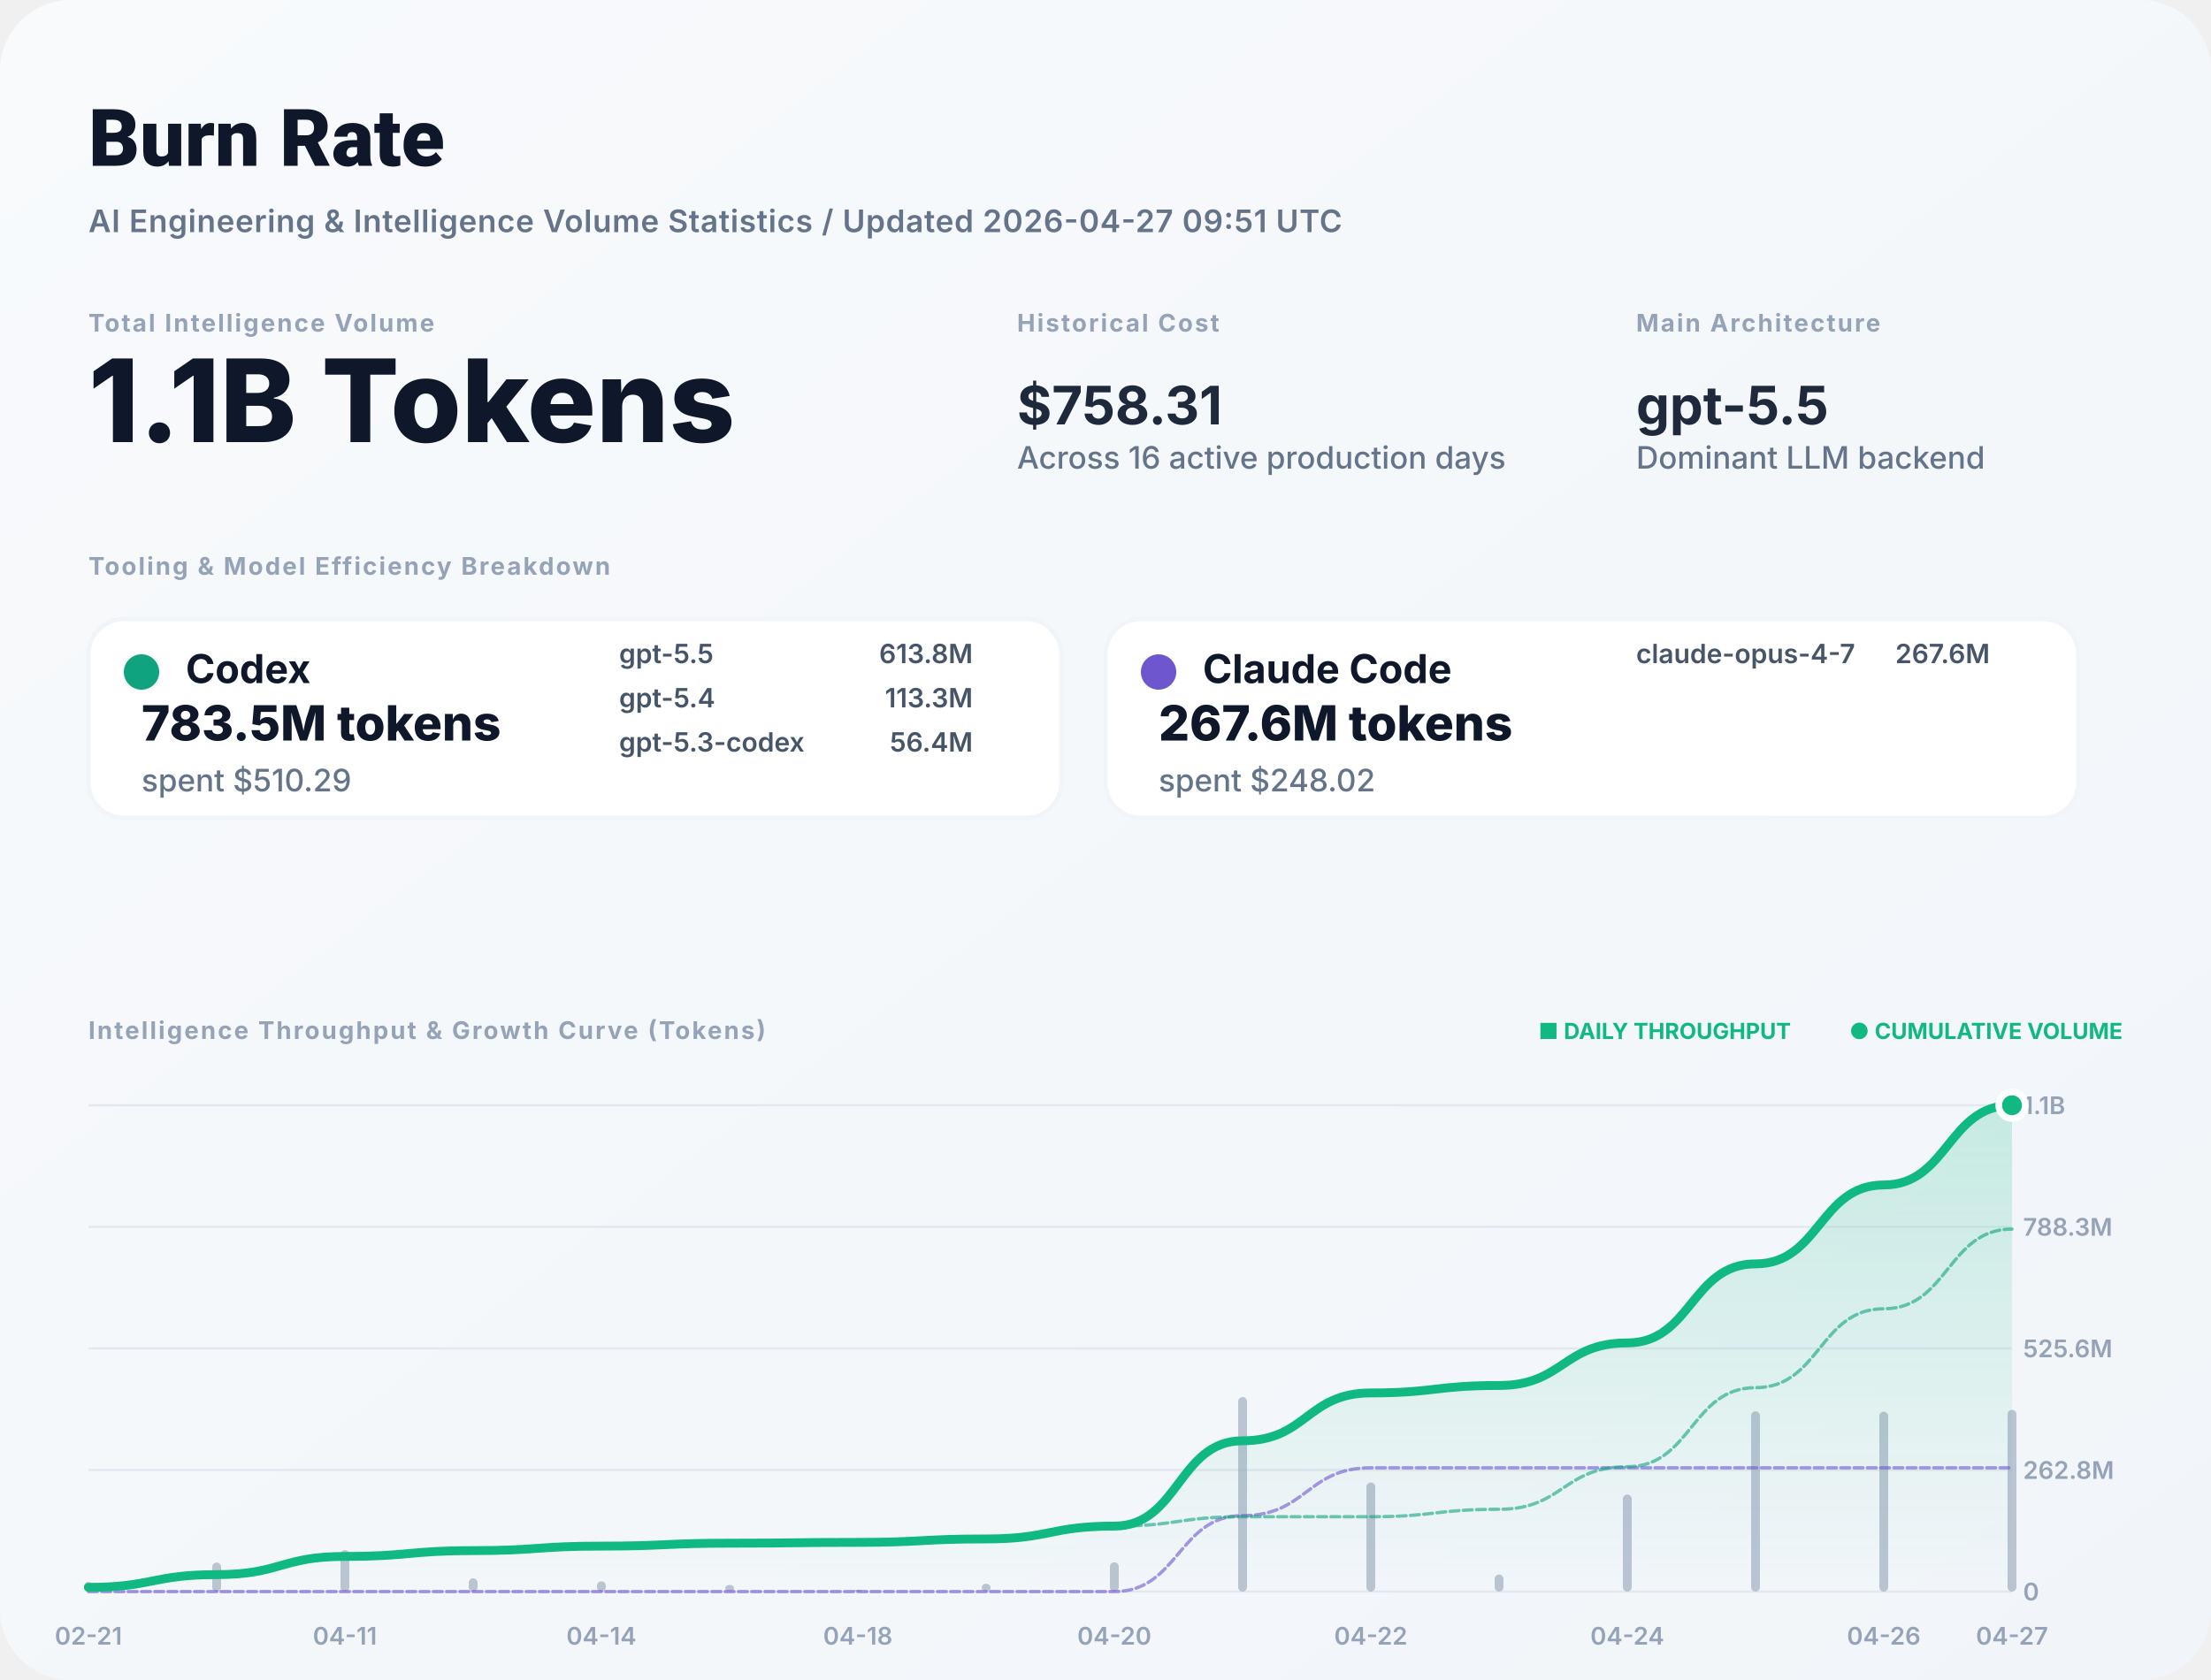
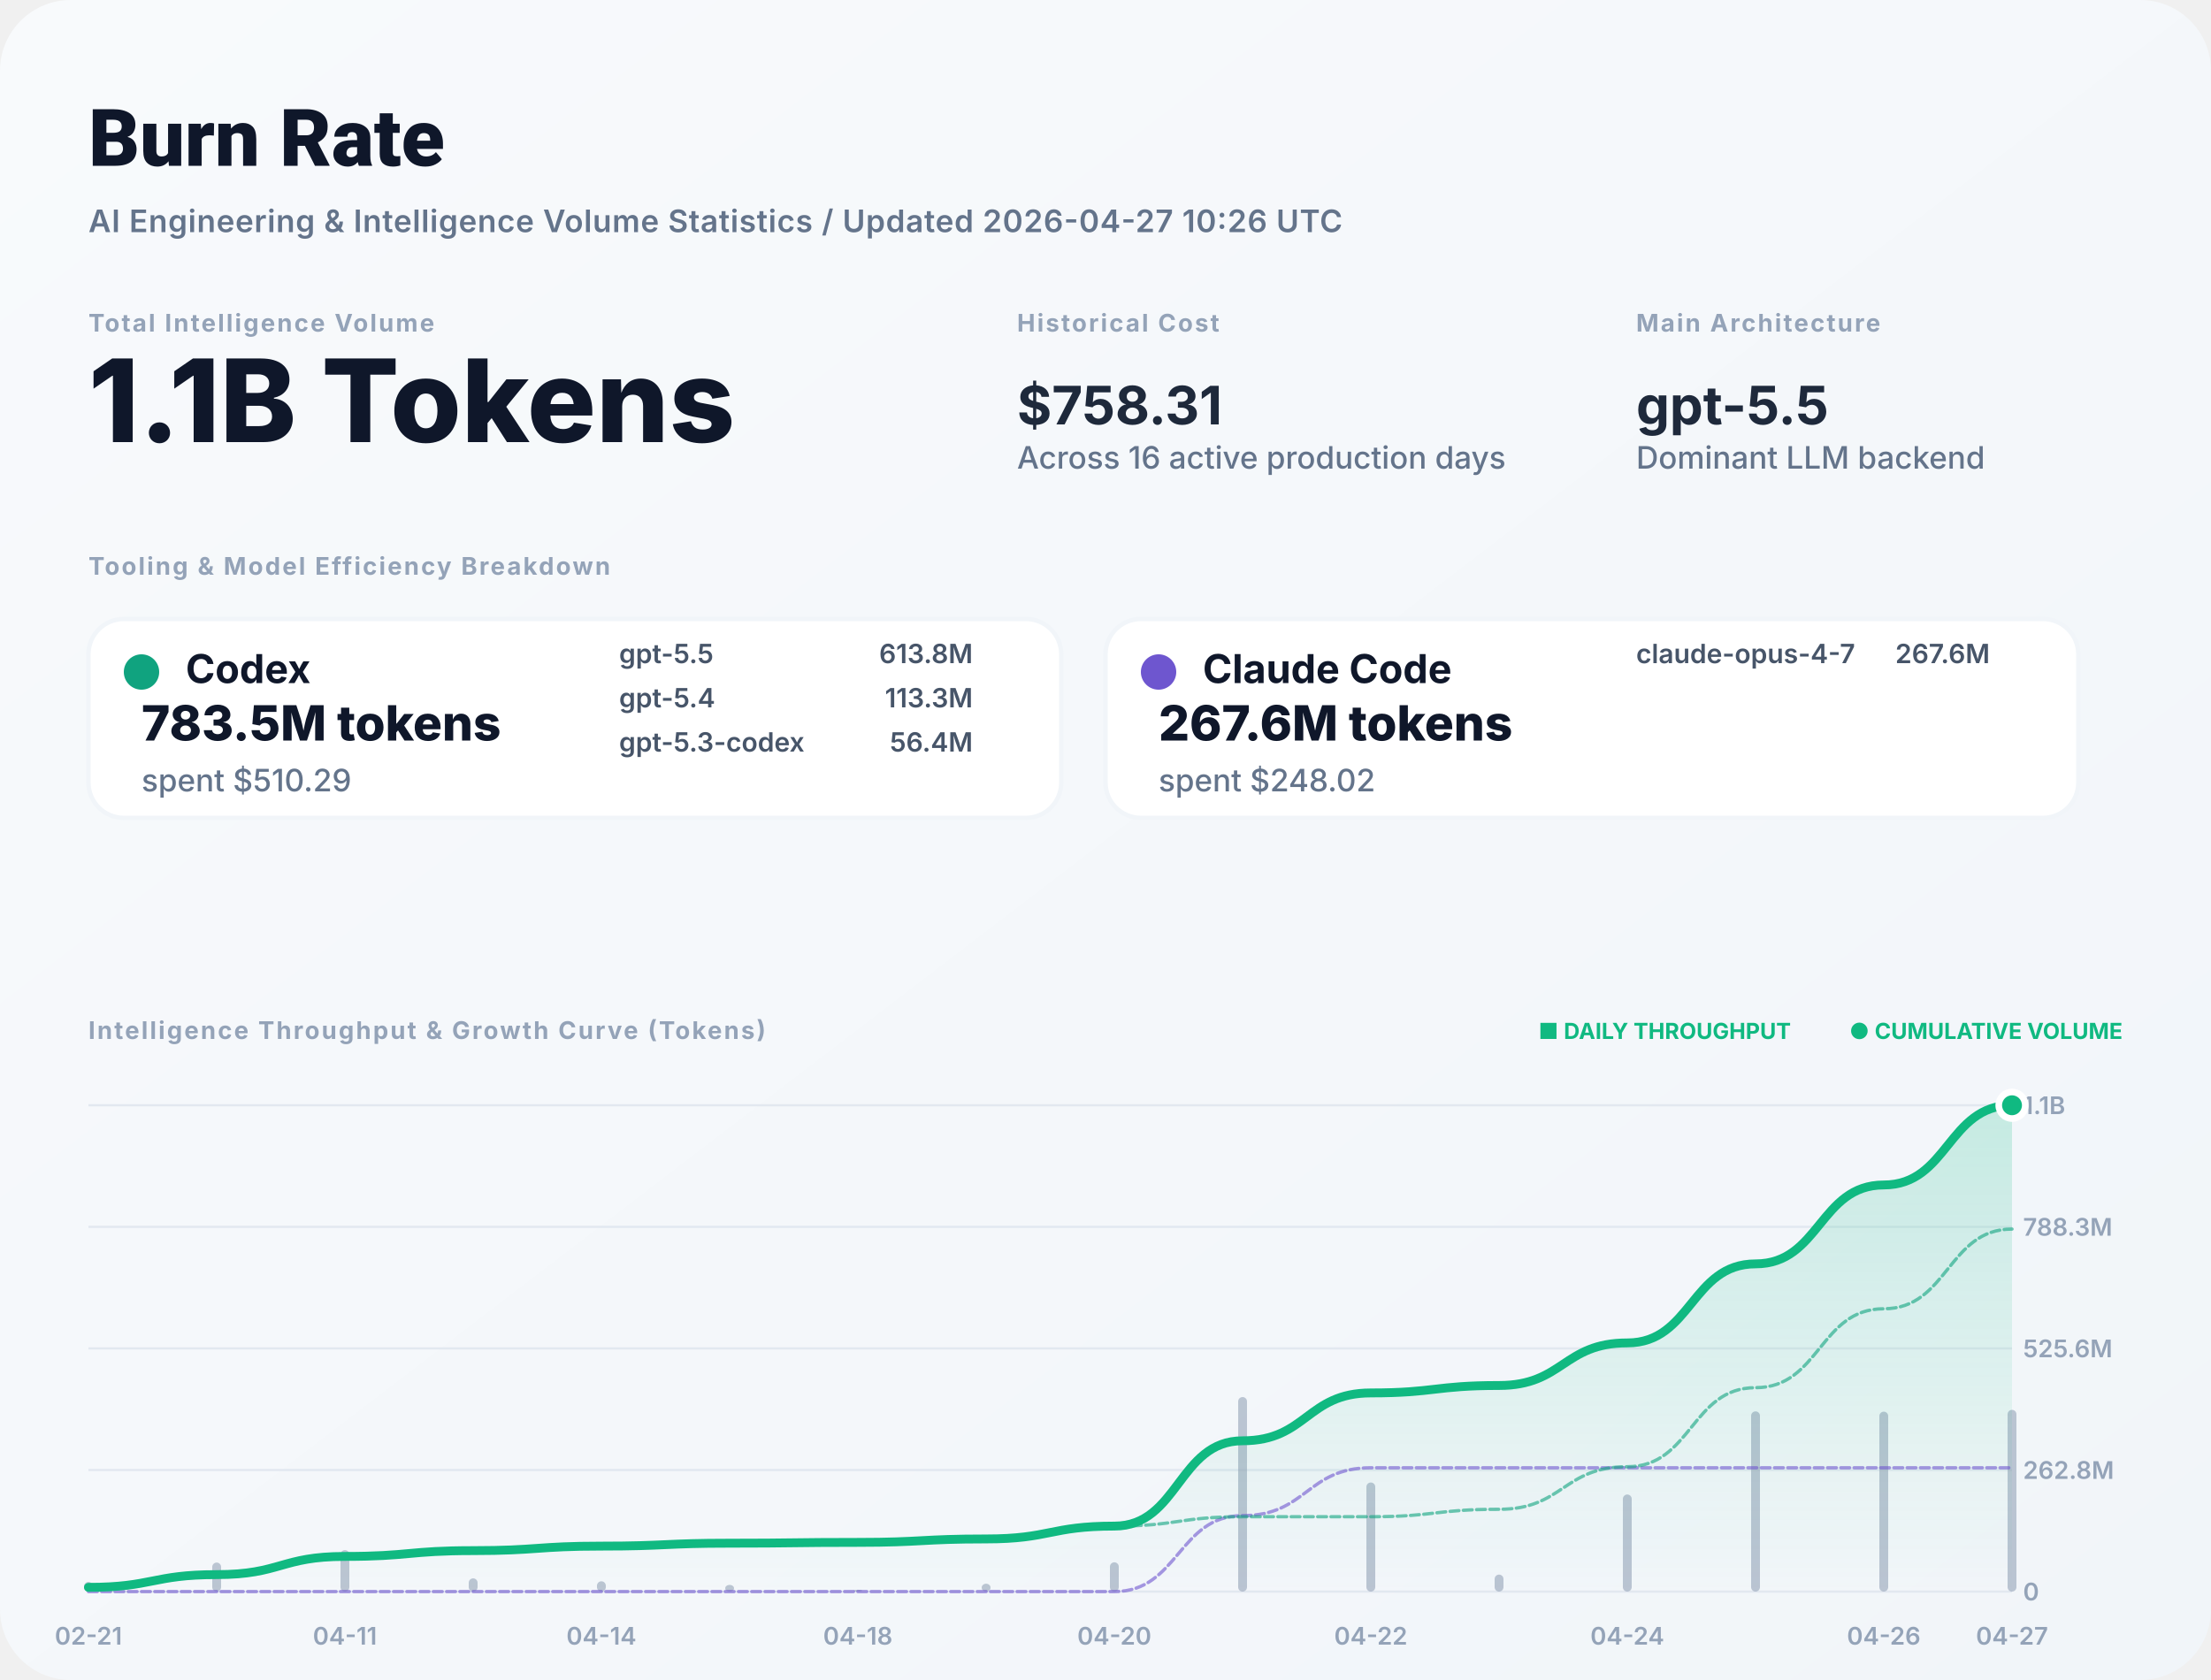
<svg xmlns="http://www.w3.org/2000/svg" width="1000" height="760" viewBox="0 0 1000 760" fill="none">
  <defs>
    <linearGradient id="bg" x1="0" x2="1" y1="0" y2="1">
      <stop stop-color="#F8FAFC" />
      <stop offset="1" stop-color="#F1F5F9" />
    </linearGradient>
    <filter id="shadow" x="-5%" y="-5%" width="110%" height="110%">
      <feDropShadow dx="0" dy="4" stdDeviation="12" flood-color="#000" flood-opacity="0.05" />
    </filter>
    <linearGradient id="lineGrad" x1="0" y1="0" x2="0" y2="1">
      <stop stop-color="#10B981" stop-opacity="0.2" />
      <stop offset="1" stop-color="#10B981" stop-opacity="0" />
    </linearGradient>
  </defs>
  <style>
    .title { font: 800 36px -apple-system, BlinkMacSystemFont, "Segoe UI", Roboto, sans-serif; fill: #0F172A; }
    .subtitle { font: 600 14px -apple-system, sans-serif; fill: #64748B; letter-spacing: 0.02em; }
    .label { font: 700 11px -apple-system, sans-serif; letter-spacing: 0.08em; text-transform: uppercase; fill: #94A3B8; }
    .total-val { font: 800 52px -apple-system, sans-serif; fill: #0F172A; }
    .stat-val { font: 700 24px -apple-system, sans-serif; fill: #1E293B; }
    .tool-name { font: 700 18px -apple-system, sans-serif; fill: #0F172A; }
    .tool-metric { font: 800 22px -apple-system, sans-serif; fill: #0F172A; }
    .tool-muted { font: 500 14px -apple-system, sans-serif; fill: #64748B; }
    .model-item { font: 600 12px -apple-system, sans-serif; fill: #475569; }
    .chart-label { font: 600 11px -apple-system, sans-serif; fill: #94A3B8; }
    .badge { font: 700 10px -apple-system, sans-serif; fill: #10B981; }
  </style>
  <rect width="1000" height="760" rx="32" fill="url(#bg)" />
  <text x="40" y="75" class="title">Burn Rate</text>
-   <text x="40" y="105" class="subtitle">AI Engineering &amp; Intelligence Volume Statistics / Updated 2026-04-27 09:51 UTC</text>
+   <text x="40" y="105" class="subtitle">AI Engineering &amp; Intelligence Volume Statistics / Updated 2026-04-27 10:26 UTC</text>
  <g transform="translate(40, 150)">
    <g>
      <text y="0" class="label">Total Intelligence Volume</text>
      <text y="50" class="total-val">1.1B Tokens</text>
    </g>
    <g transform="translate(420, 0)">
      <text y="0" class="label">Historical Cost</text>
      <text y="42" class="stat-val">$758.31</text>
      <text y="62" class="tool-muted">Across 16 active production days</text>
    </g>
    <g transform="translate(700, 0)">
      <text y="0" class="label">Main Architecture</text>
      <text y="42" class="stat-val" fill="#10B981">gpt-5.5</text>
      <text y="62" class="tool-muted">Dominant LLM backend</text>
    </g>
  </g>
  <g transform="translate(40, 260)">
    <text y="0" class="label">Tooling &amp; Model Efficiency Breakdown</text>
  </g>
  <g transform="translate(40, 280)">
    <rect width="440" height="90" rx="16" fill="white" stroke="#F1F5F9" stroke-width="2" />
    <circle cx="24" cy="24" r="8" fill="#10A37F" />
    <text x="44" y="29" class="tool-name">Codex</text>
    <text x="24" y="55" class="tool-metric">783.5M tokens</text>
    <text x="24" y="78" class="tool-muted">spent $510.29</text>
    <g transform="translate(240, 20)">
      <text x="0" y="0" class="model-item">gpt-5.5</text>
      <text x="160" y="0" class="model-item" text-anchor="end">613.8M</text>
      <text x="0" y="20" class="model-item">gpt-5.4</text>
      <text x="160" y="20" class="model-item" text-anchor="end">113.3M</text>
      <text x="0" y="40" class="model-item">gpt-5.3-codex</text>
      <text x="160" y="40" class="model-item" text-anchor="end">56.4M</text>
    </g>
  </g>
  <g transform="translate(500, 280)">
    <rect width="440" height="90" rx="16" fill="white" stroke="#F1F5F9" stroke-width="2" />
    <circle cx="24" cy="24" r="8" fill="#6E56CF" />
    <text x="44" y="29" class="tool-name">Claude Code</text>
    <text x="24" y="55" class="tool-metric">267.6M tokens</text>
    <text x="24" y="78" class="tool-muted">spent $248.02</text>
    <g transform="translate(240, 20)">
      <text x="0" y="0" class="model-item">claude-opus-4-7</text>
      <text x="160" y="0" class="model-item" text-anchor="end">267.6M</text>
    </g>
  </g>
  <g transform="translate(40, 470)">
    <text y="0" class="label">Intelligence Throughput &amp; Growth Curve (Tokens)</text>
    <g transform="translate(920, 0)" text-anchor="end">
      <text x="0" y="0" class="badge">● CUMULATIVE VOLUME</text>
      <text x="-150" y="0" class="badge" fill="#94A3B8">■ DAILY THROUGHPUT</text>
    </g>
  </g>
  <g>
    <line x1="40" y1="720" x2="910" y2="720" stroke="#E2E8F0" stroke-width="1" />
    <text x="915" y="724" class="chart-label">0</text>
    <line x1="40" y1="665" x2="910" y2="665" stroke="#E2E8F0" stroke-width="1" />
    <text x="915" y="669" class="chart-label">262.8M</text>
    <line x1="40" y1="610" x2="910" y2="610" stroke="#E2E8F0" stroke-width="1" />
    <text x="915" y="614" class="chart-label">525.6M</text>
    <line x1="40" y1="555" x2="910" y2="555" stroke="#E2E8F0" stroke-width="1" />
    <text x="915" y="559" class="chart-label">788.3M</text>
    <line x1="40" y1="500" x2="910" y2="500" stroke="#E2E8F0" stroke-width="1" />
    <text x="915" y="504" class="chart-label">1.1B</text>
    <text x="40" y="744" text-anchor="middle" class="chart-label">02-21</text>
    <text x="156" y="744" text-anchor="middle" class="chart-label">04-11</text>
    <text x="272" y="744" text-anchor="middle" class="chart-label">04-14</text>
    <text x="388" y="744" text-anchor="middle" class="chart-label">04-18</text>
    <text x="504" y="744" text-anchor="middle" class="chart-label">04-20</text>
    <text x="620" y="744" text-anchor="middle" class="chart-label">04-22</text>
    <text x="736" y="744" text-anchor="middle" class="chart-label">04-24</text>
    <text x="852" y="744" text-anchor="middle" class="chart-label">04-26</text>
    <text x="910" y="744" text-anchor="middle" class="chart-label">04-27</text>
    <g opacity="0.6">
      <rect x="38" y="715.635" width="4" height="4.365" fill="#94A3B8" rx="2" />
      <rect x="96" y="706.868" width="4" height="13.132" fill="#94A3B8" rx="2" />
      <rect x="154" y="701.238" width="4" height="18.762" fill="#94A3B8" rx="2" />
      <rect x="212" y="714.02" width="4" height="5.98" fill="#94A3B8" rx="2" />
      <rect x="270" y="715.343" width="4" height="4.657" fill="#94A3B8" rx="2" />
      <rect x="328" y="716.984" width="4" height="3.016" fill="#94A3B8" rx="2" />
      <rect x="386" y="719.169" width="4" height="0.831" fill="#94A3B8" rx="2" />
      <rect x="444" y="716.446" width="4" height="3.554" fill="#94A3B8" rx="2" />
      <rect x="502" y="706.756" width="4" height="13.244" fill="#94A3B8" rx="2" />
      <rect x="560" y="632" width="4" height="88" fill="#94A3B8" rx="2" />
      <rect x="618" y="670.645" width="4" height="49.355" fill="#94A3B8" rx="2" />
      <rect x="676" y="712.324" width="4" height="7.676" fill="#94A3B8" rx="2" />
      <rect x="734" y="676.084" width="4" height="43.916" fill="#94A3B8" rx="2" />
      <rect x="792" y="638.477" width="4" height="81.523" fill="#94A3B8" rx="2" />
      <rect x="850" y="638.611" width="4" height="81.389" fill="#94A3B8" rx="2" />
      <rect x="908" y="637.797" width="4" height="82.203" fill="#94A3B8" rx="2" />
    </g>
    <path d="M 40,718.085 C 69,718.085 69,712.326 98,712.326 C 127,712.326 127,704.097 156,704.097 C 185,704.097 185,701.474 214,701.474 C 243,701.474 243,699.432 272,699.432 C 301,699.432 301,698.109 330,698.109 C 359,698.109 359,697.745 388,697.745 C 417,697.745 417,696.186 446,696.186 C 475,696.186 475,690.377 504,690.377 C 533,690.377 533,651.781 562,651.781 C 591,651.781 591,630.134 620,630.134 C 649,630.134 649,626.767 678,626.767 C 707,626.767 707,607.506 736,607.506 C 765,607.506 765,571.751 794,571.751 C 823,571.751 823,536.054 852,536.054 C 881,536.054 881,500 910,500 L 910,720 L 40,720 Z" fill="url(#lineGrad)" />
    <path d="M 40,720 C 69,720 69,720 98,720 C 127,720 127,720 156,720 C 185,720 185,720 214,720 C 243,720 243,720 272,720 C 301,720 301,720 330,720 C 359,720 359,720 388,720 C 417,720 417,720 446,720 C 475,720 475,720 504,720 C 533,720 533,685.638 562,685.638 C 591,685.638 591,663.992 620,663.992 C 649,663.992 649,663.992 678,663.992 C 707,663.992 707,663.992 736,663.992 C 765,663.992 765,663.992 794,663.992 C 823,663.992 823,663.992 852,663.992 C 881,663.992 881,663.992 910,663.992" stroke="#6E56CF" stroke-width="1.5" stroke-opacity="0.6" fill="none" stroke-linecap="round" stroke-linejoin="round" stroke-dasharray="4 2" />
    <path d="M 40,718.085 C 69,718.085 69,712.326 98,712.326 C 127,712.326 127,704.097 156,704.097 C 185,704.097 185,701.474 214,701.474 C 243,701.474 243,699.432 272,699.432 C 301,699.432 301,698.109 330,698.109 C 359,698.109 359,697.745 388,697.745 C 417,697.745 417,696.186 446,696.186 C 475,696.186 475,690.377 504,690.377 C 533,690.377 533,686.142 562,686.142 C 591,686.142 591,686.142 620,686.142 C 649,686.142 649,682.775 678,682.775 C 707,682.775 707,663.514 736,663.514 C 765,663.514 765,627.759 794,627.759 C 823,627.759 823,592.062 852,592.062 C 881,592.062 881,556.008 910,556.008" stroke="#10A37F" stroke-width="1.5" stroke-opacity="0.6" fill="none" stroke-linecap="round" stroke-linejoin="round" stroke-dasharray="4 2" />
    <path d="M 40,718.085 C 69,718.085 69,712.326 98,712.326 C 127,712.326 127,704.097 156,704.097 C 185,704.097 185,701.474 214,701.474 C 243,701.474 243,699.432 272,699.432 C 301,699.432 301,698.109 330,698.109 C 359,698.109 359,697.745 388,697.745 C 417,697.745 417,696.186 446,696.186 C 475,696.186 475,690.377 504,690.377 C 533,690.377 533,651.781 562,651.781 C 591,651.781 591,630.134 620,630.134 C 649,630.134 649,626.767 678,626.767 C 707,626.767 707,607.506 736,607.506 C 765,607.506 765,571.751 794,571.751 C 823,571.751 823,536.054 852,536.054 C 881,536.054 881,500 910,500" stroke="#10B981" stroke-width="4" fill="none" stroke-linecap="round" stroke-linejoin="round" />
    <circle cx="910" cy="500" r="6" fill="#10B981" stroke="white" stroke-width="3" />
  </g>
</svg>
